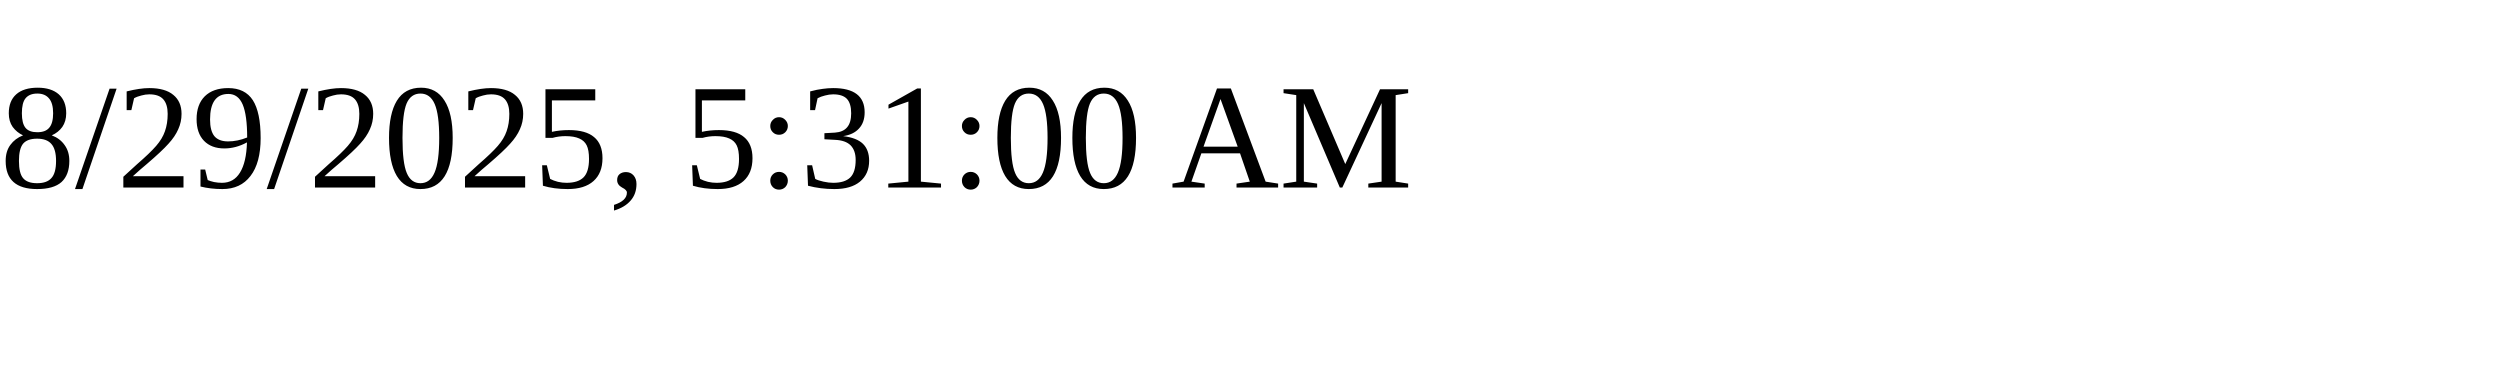
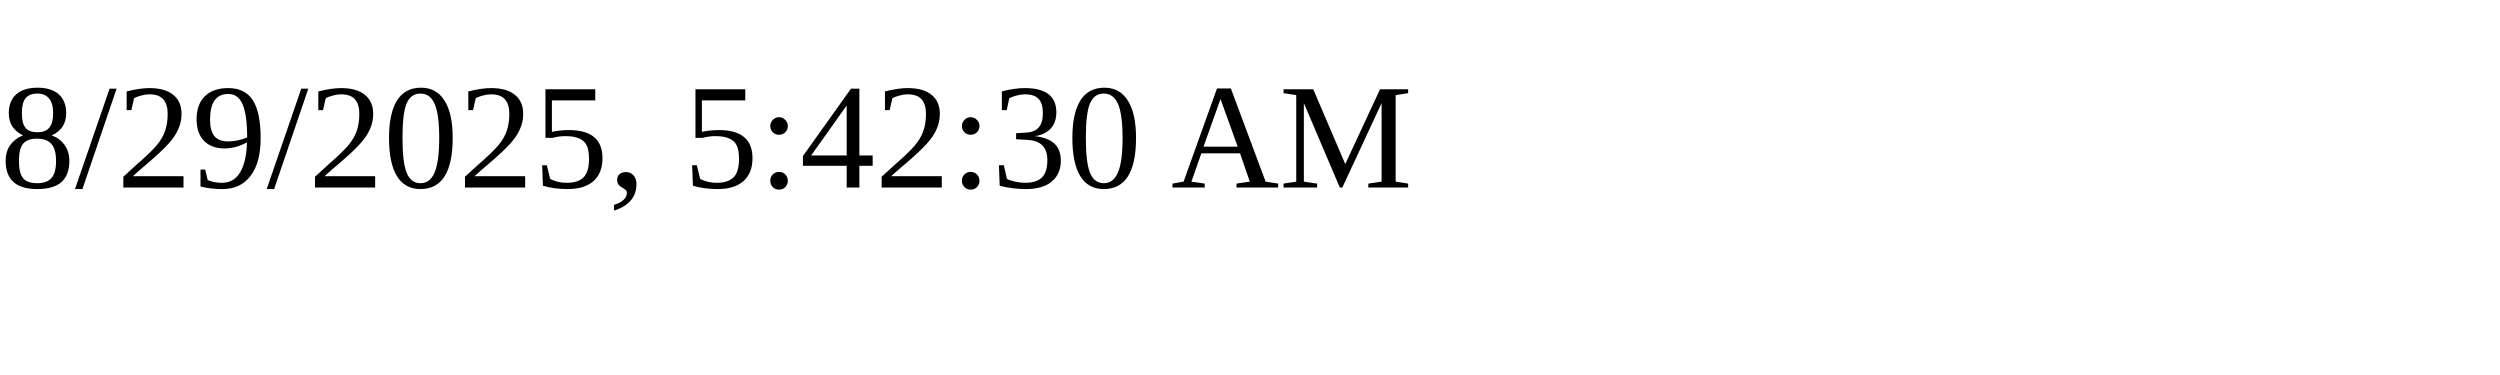
<svg xmlns="http://www.w3.org/2000/svg" height="30" width="200">
-   <text x="0" y="15">8/29/2025, 5:31:00 AM</text>
+   <text x="0" y="15">8/29/2025, 5:42:30 AM</text>
</svg>
